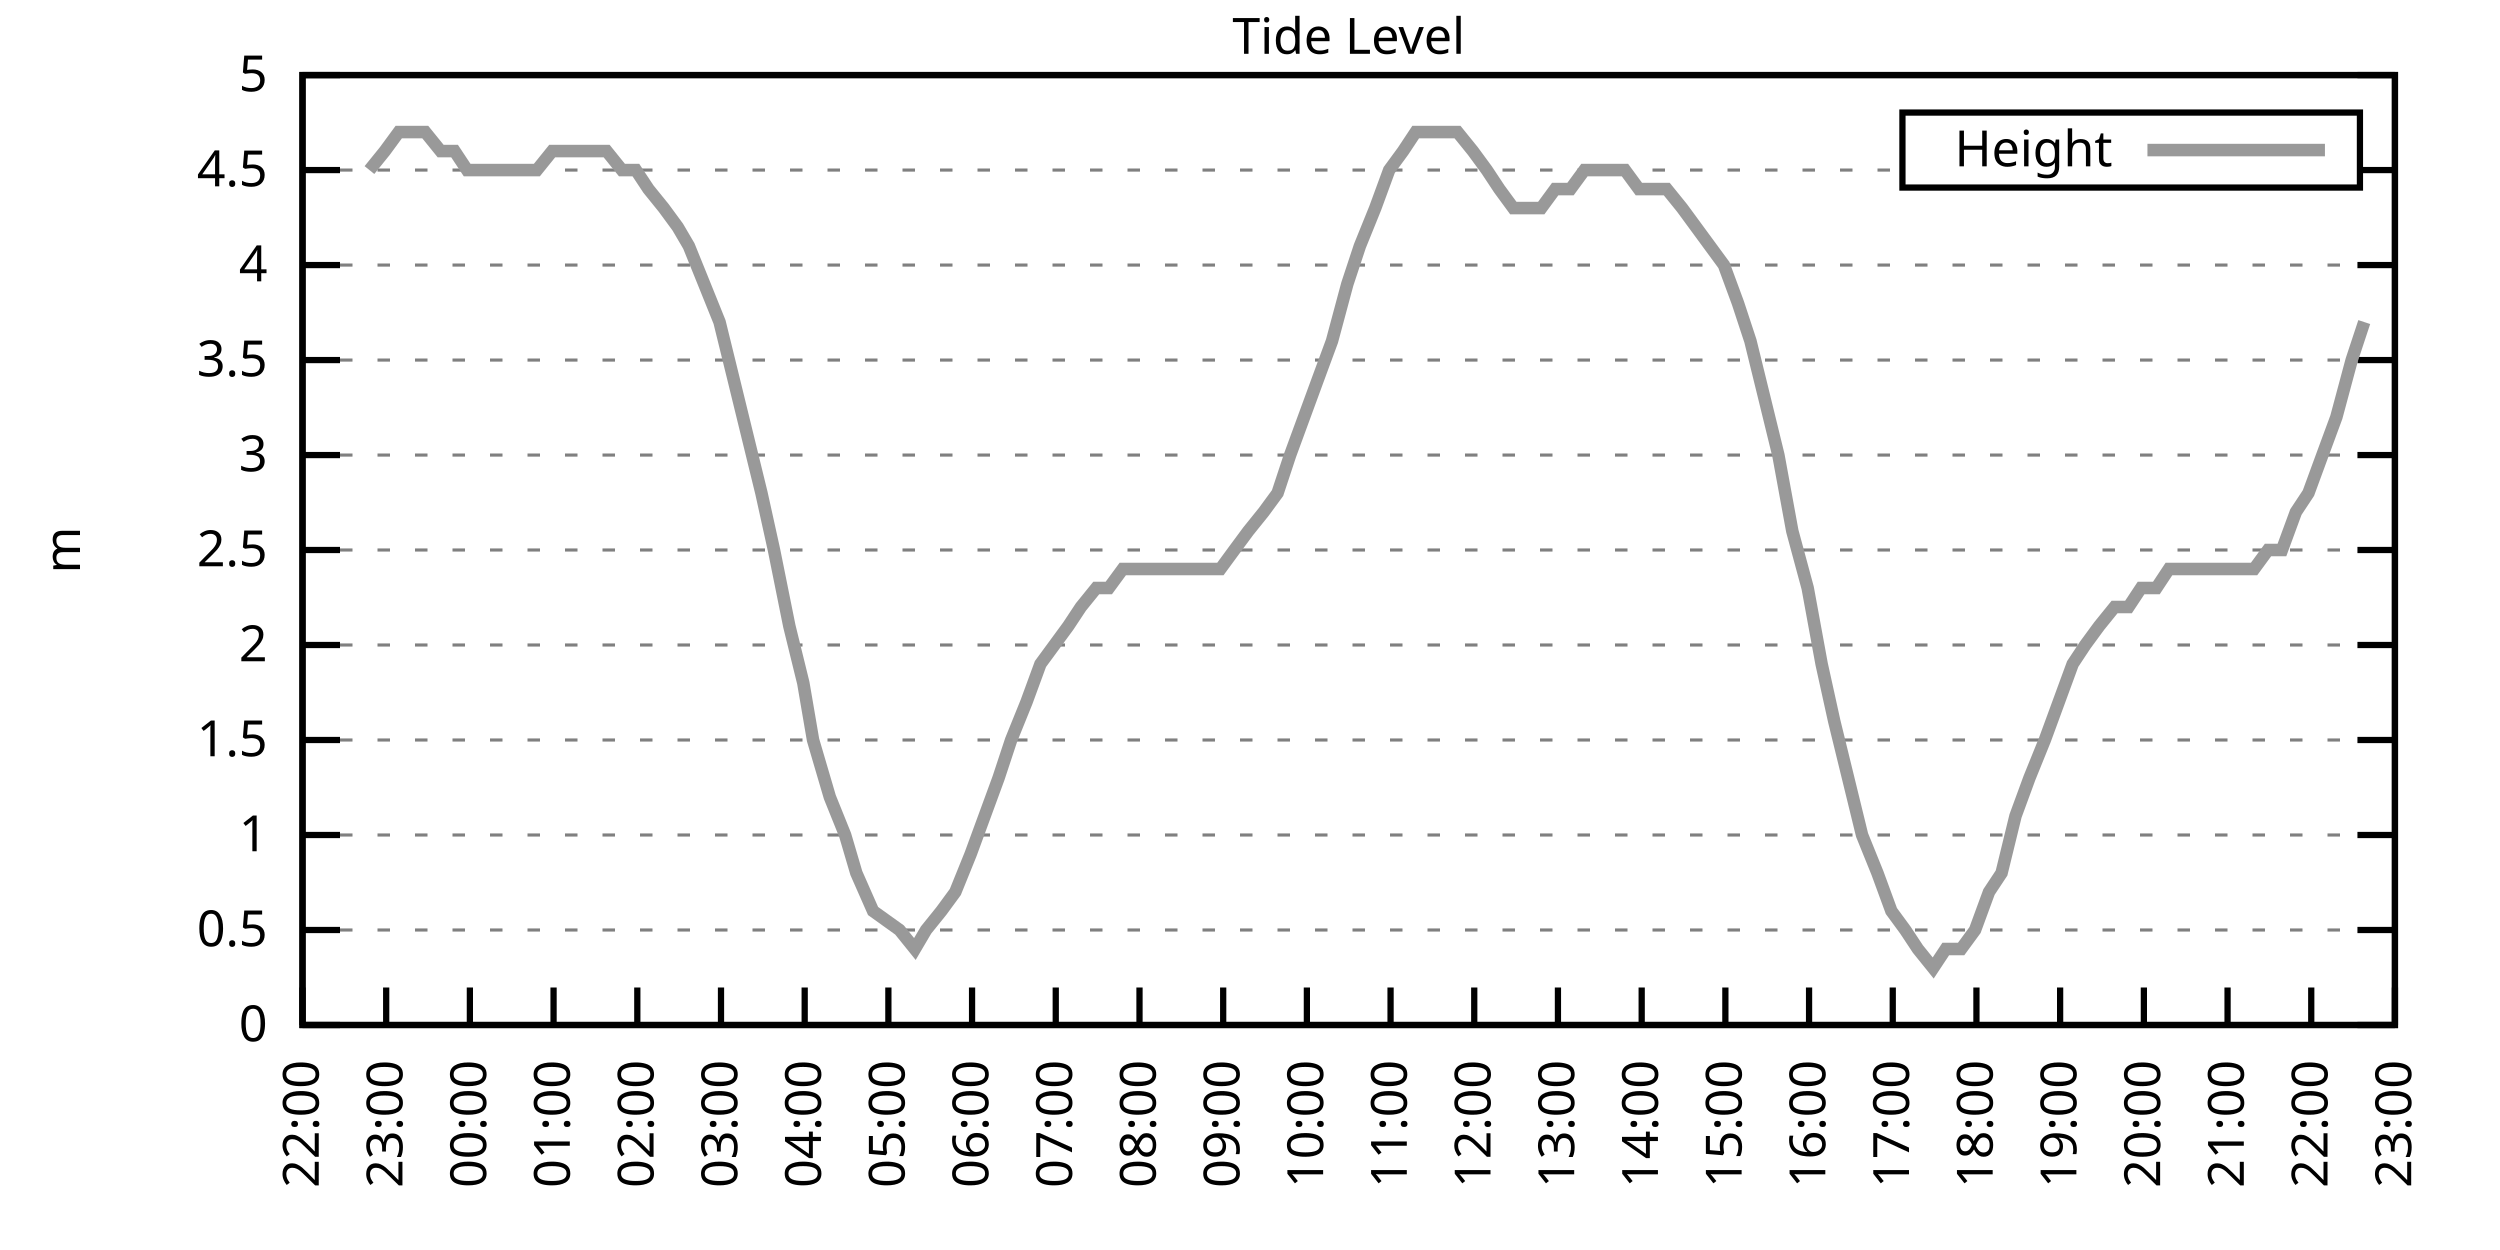
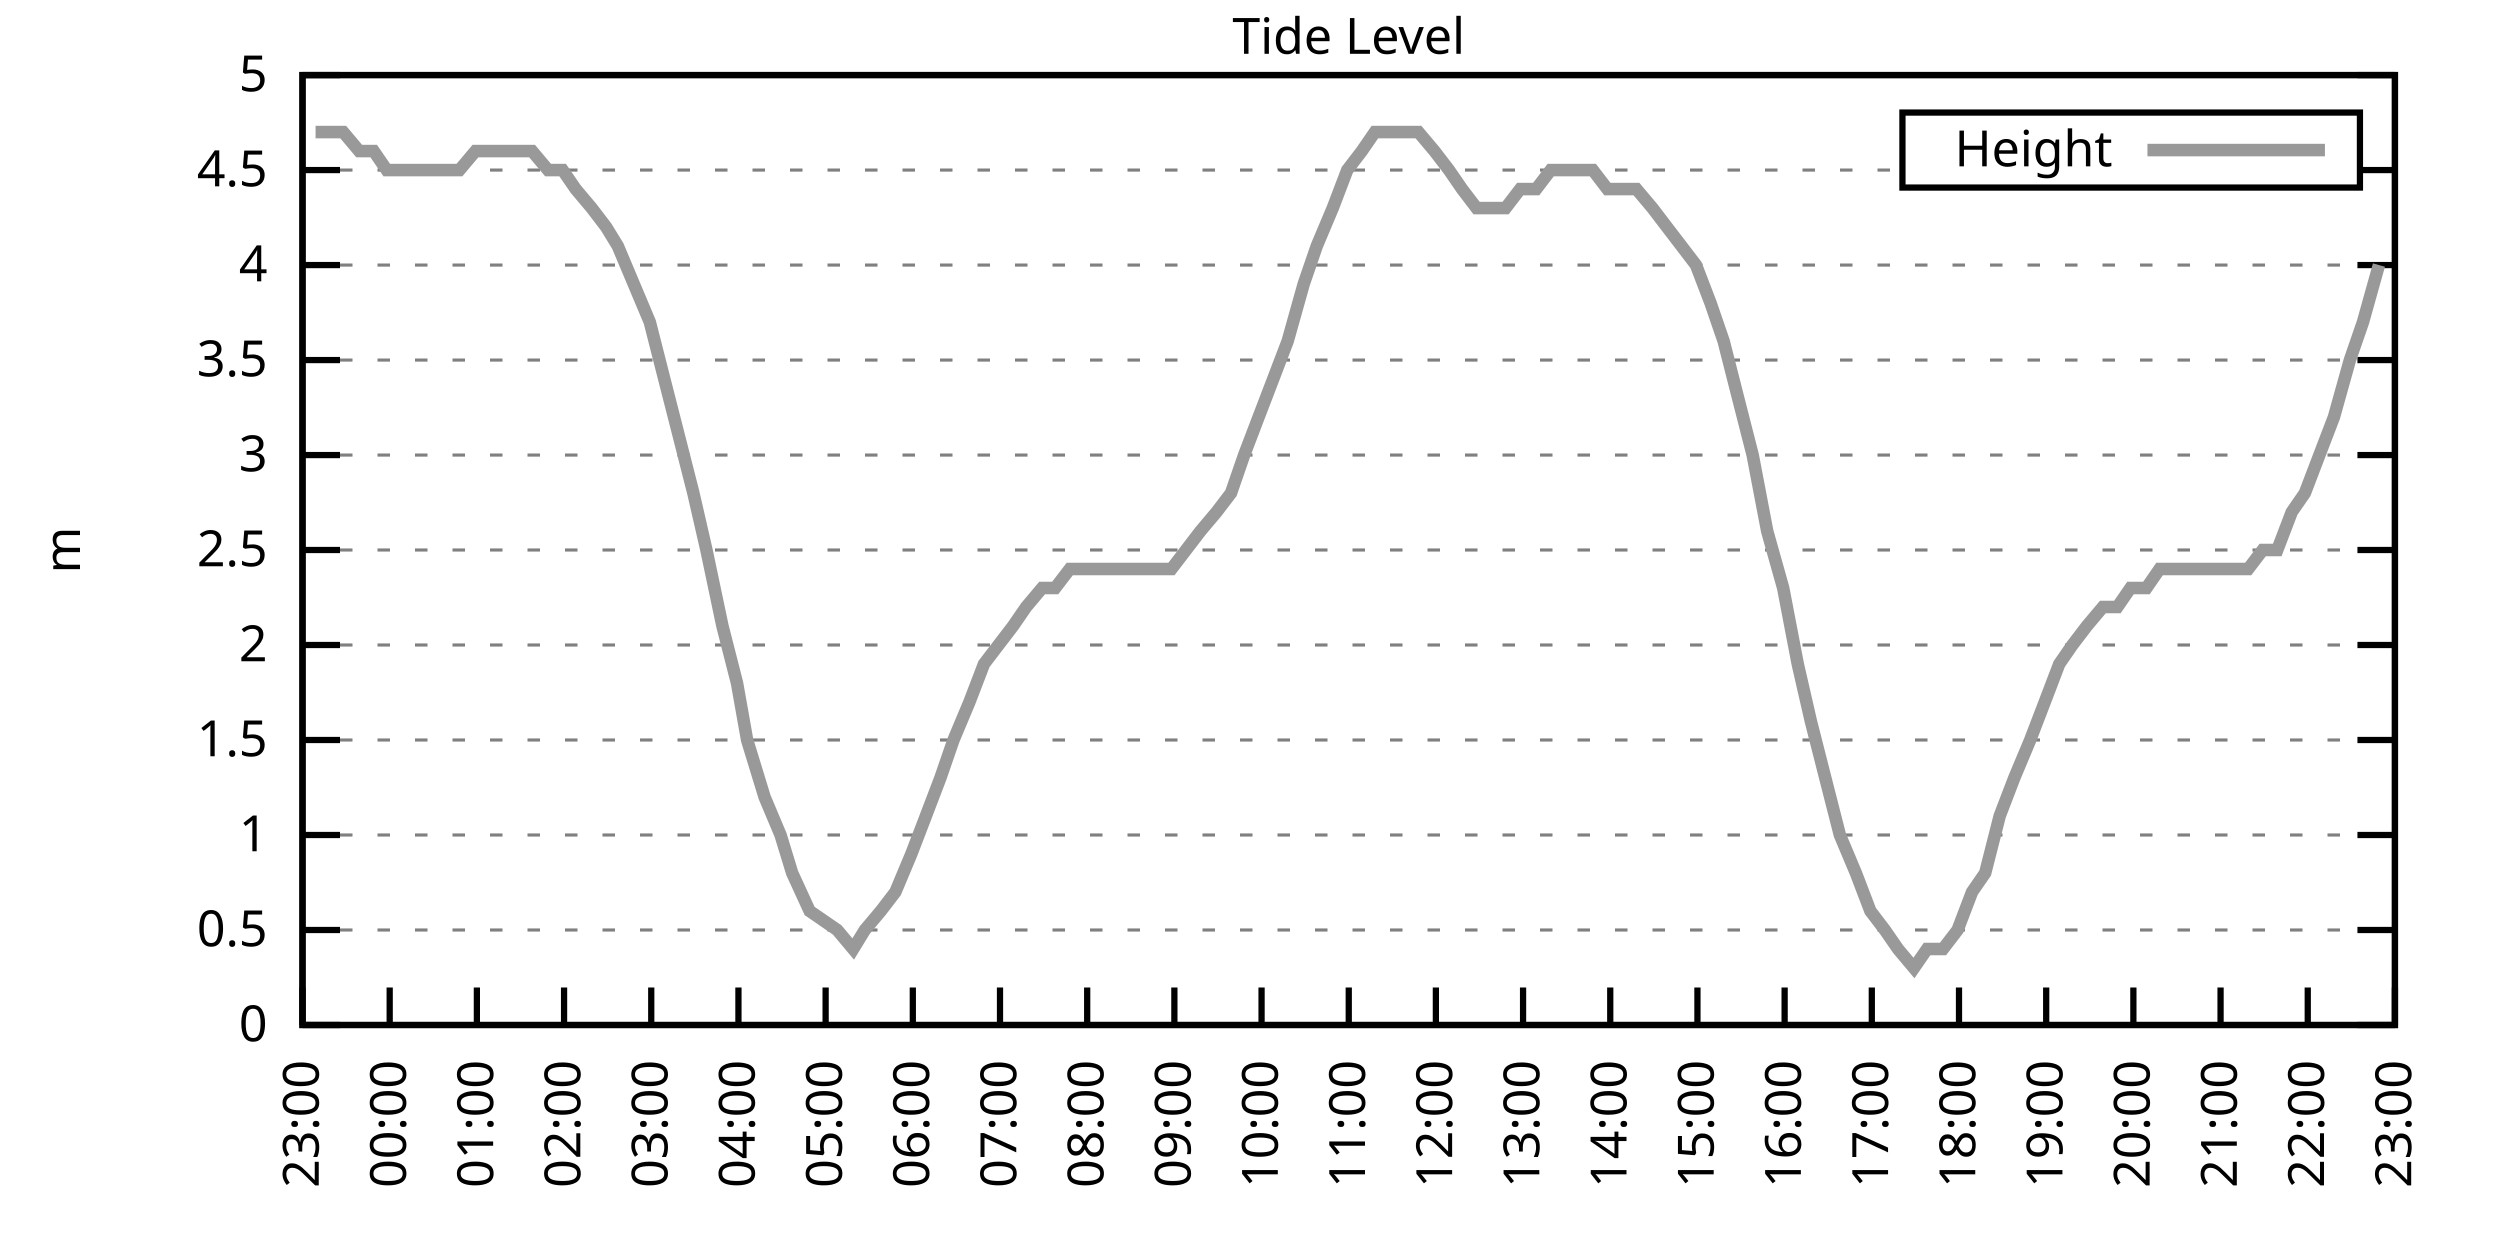
<svg xmlns="http://www.w3.org/2000/svg" xmlns:xlink="http://www.w3.org/1999/xlink" width="400" height="200" viewBox="0 0 400 200">
  <g id="gnuplot_canvas">
    <rect x="0" y="0" width="400" height="200" fill="none" />
    <defs>
      <circle id="gpDot" r="0.5" stroke-width="0.5" stroke="currentColor" />
      <path id="gpPt0" stroke-width="0.333" stroke="currentColor" d="M-1,0 h2 M0,-1 v2" />
      <path id="gpPt1" stroke-width="0.333" stroke="currentColor" d="M-1,-1 L1,1 M1,-1 L-1,1" />
      <path id="gpPt2" stroke-width="0.333" stroke="currentColor" d="M-1,0 L1,0 M0,-1 L0,1 M-1,-1 L1,1 M-1,1 L1,-1" />
      <rect id="gpPt3" stroke-width="0.333" stroke="currentColor" x="-1" y="-1" width="2" height="2" />
      <rect id="gpPt4" stroke-width="0.333" stroke="currentColor" fill="currentColor" x="-1" y="-1" width="2" height="2" />
      <circle id="gpPt5" stroke-width="0.333" stroke="currentColor" cx="0" cy="0" r="1" />
      <use xlink:href="#gpPt5" id="gpPt6" fill="currentColor" stroke="none" />
      <path id="gpPt7" stroke-width="0.333" stroke="currentColor" d="M0,-1.33 L-1.33,0.67 L1.33,0.67 z" />
      <use xlink:href="#gpPt7" id="gpPt8" fill="currentColor" stroke="none" />
      <use xlink:href="#gpPt7" id="gpPt9" stroke="currentColor" transform="rotate(180)" />
      <use xlink:href="#gpPt9" id="gpPt10" fill="currentColor" stroke="none" />
      <use xlink:href="#gpPt3" id="gpPt11" stroke="currentColor" transform="rotate(45)" />
      <use xlink:href="#gpPt11" id="gpPt12" fill="currentColor" stroke="none" />
      <path id="gpPt13" stroke-width="0.333" stroke="currentColor" d="M0,1.330 L1.265,0.411 L0.782,-1.067 L-0.782,-1.076 L-1.265,0.411 z" />
      <use xlink:href="#gpPt13" id="gpPt14" fill="currentColor" stroke="none" />
      <filter id="textbox" filterUnits="objectBoundingBox" x="0" y="0" height="1" width="1">
        <feFlood flood-color="white" flood-opacity="1" result="bgnd" />
        <feComposite in="SourceGraphic" in2="bgnd" operator="atop" />
      </filter>
      <filter id="greybox" filterUnits="objectBoundingBox" x="0" y="0" height="1" width="1">
        <feFlood flood-color="lightgrey" flood-opacity="1" result="grey" />
        <feComposite in="SourceGraphic" in2="grey" operator="atop" />
      </filter>
    </defs>
    <g fill="none" color="white" stroke="currentColor" stroke-width="1.00" stroke-linecap="butt" stroke-linejoin="miter">
</g>
    <g fill="none" color="black" stroke="currentColor" stroke-width="1.00" stroke-linecap="butt" stroke-linejoin="miter">
      <g stroke="none" shape-rendering="crispEdges">
        <polygon fill="rgb(255, 255, 255)" points="48.40,164.00 383.18,164.00 383.18,12.02 48.40,12.02 " />
      </g>
    </g>
    <g fill="none" color="black" stroke="currentColor" stroke-width="1.00" stroke-linecap="butt" stroke-linejoin="miter">
</g>
    <g fill="none" color="black" stroke="black" stroke-width="0.50" stroke-linecap="butt" stroke-linejoin="miter">
</g>
    <g fill="none" color="gray" stroke="currentColor" stroke-width="0.50" stroke-linecap="butt" stroke-linejoin="miter">
      <path stroke="gray" stroke-dasharray="2,4" class="gridline" d="M48.40,164.00 L383.19,164.00  " />
    </g>
    <g fill="none" color="gray" stroke="gray" stroke-width="1.00" stroke-linecap="butt" stroke-linejoin="miter">
</g>
    <g fill="none" color="black" stroke="currentColor" stroke-width="1.00" stroke-linecap="butt" stroke-linejoin="miter">
      <path stroke="black" d="M48.40,164.00 L54.40,164.00 M383.19,164.00 L377.19,164.00  " />
      <g transform="translate(42.80,166.60)" stroke="none" fill="black" font-family="Sans" font-size="8.00" text-anchor="end">
        <text>
          <tspan font-family="Sans"> 0</tspan>
        </text>
      </g>
    </g>
    <g fill="none" color="black" stroke="currentColor" stroke-width="1.00" stroke-linecap="butt" stroke-linejoin="miter">
</g>
    <g fill="none" color="black" stroke="black" stroke-width="0.50" stroke-linecap="butt" stroke-linejoin="miter">
</g>
    <g fill="none" color="gray" stroke="currentColor" stroke-width="0.50" stroke-linecap="butt" stroke-linejoin="miter">
      <path stroke="gray" stroke-dasharray="2,4" class="gridline" d="M48.40,148.80 L383.19,148.80  " />
    </g>
    <g fill="none" color="gray" stroke="gray" stroke-width="1.00" stroke-linecap="butt" stroke-linejoin="miter">
</g>
    <g fill="none" color="black" stroke="currentColor" stroke-width="1.00" stroke-linecap="butt" stroke-linejoin="miter">
      <path stroke="black" d="M48.40,148.80 L54.40,148.80 M383.19,148.80 L377.19,148.80  " />
      <g transform="translate(42.80,151.40)" stroke="none" fill="black" font-family="Sans" font-size="8.00" text-anchor="end">
        <text>
          <tspan font-family="Sans"> 0.5</tspan>
        </text>
      </g>
    </g>
    <g fill="none" color="black" stroke="currentColor" stroke-width="1.00" stroke-linecap="butt" stroke-linejoin="miter">
</g>
    <g fill="none" color="black" stroke="black" stroke-width="0.50" stroke-linecap="butt" stroke-linejoin="miter">
</g>
    <g fill="none" color="gray" stroke="currentColor" stroke-width="0.50" stroke-linecap="butt" stroke-linejoin="miter">
      <path stroke="gray" stroke-dasharray="2,4" class="gridline" d="M48.40,133.60 L383.19,133.60  " />
    </g>
    <g fill="none" color="gray" stroke="gray" stroke-width="1.00" stroke-linecap="butt" stroke-linejoin="miter">
</g>
    <g fill="none" color="black" stroke="currentColor" stroke-width="1.00" stroke-linecap="butt" stroke-linejoin="miter">
      <path stroke="black" d="M48.40,133.60 L54.40,133.60 M383.19,133.60 L377.19,133.60  " />
      <g transform="translate(42.80,136.20)" stroke="none" fill="black" font-family="Sans" font-size="8.00" text-anchor="end">
        <text>
          <tspan font-family="Sans"> 1</tspan>
        </text>
      </g>
    </g>
    <g fill="none" color="black" stroke="currentColor" stroke-width="1.00" stroke-linecap="butt" stroke-linejoin="miter">
</g>
    <g fill="none" color="black" stroke="black" stroke-width="0.50" stroke-linecap="butt" stroke-linejoin="miter">
</g>
    <g fill="none" color="gray" stroke="currentColor" stroke-width="0.50" stroke-linecap="butt" stroke-linejoin="miter">
      <path stroke="gray" stroke-dasharray="2,4" class="gridline" d="M48.40,118.40 L383.19,118.40  " />
    </g>
    <g fill="none" color="gray" stroke="gray" stroke-width="1.00" stroke-linecap="butt" stroke-linejoin="miter">
</g>
    <g fill="none" color="black" stroke="currentColor" stroke-width="1.00" stroke-linecap="butt" stroke-linejoin="miter">
      <path stroke="black" d="M48.40,118.40 L54.40,118.40 M383.19,118.40 L377.19,118.40  " />
      <g transform="translate(42.80,121.00)" stroke="none" fill="black" font-family="Sans" font-size="8.00" text-anchor="end">
        <text>
          <tspan font-family="Sans"> 1.5</tspan>
        </text>
      </g>
    </g>
    <g fill="none" color="black" stroke="currentColor" stroke-width="1.00" stroke-linecap="butt" stroke-linejoin="miter">
</g>
    <g fill="none" color="black" stroke="black" stroke-width="0.50" stroke-linecap="butt" stroke-linejoin="miter">
</g>
    <g fill="none" color="gray" stroke="currentColor" stroke-width="0.50" stroke-linecap="butt" stroke-linejoin="miter">
      <path stroke="gray" stroke-dasharray="2,4" class="gridline" d="M48.40,103.20 L383.19,103.20  " />
    </g>
    <g fill="none" color="gray" stroke="gray" stroke-width="1.00" stroke-linecap="butt" stroke-linejoin="miter">
</g>
    <g fill="none" color="black" stroke="currentColor" stroke-width="1.00" stroke-linecap="butt" stroke-linejoin="miter">
      <path stroke="black" d="M48.40,103.20 L54.40,103.20 M383.19,103.20 L377.19,103.20  " />
      <g transform="translate(42.80,105.80)" stroke="none" fill="black" font-family="Sans" font-size="8.00" text-anchor="end">
        <text>
          <tspan font-family="Sans"> 2</tspan>
        </text>
      </g>
    </g>
    <g fill="none" color="black" stroke="currentColor" stroke-width="1.00" stroke-linecap="butt" stroke-linejoin="miter">
</g>
    <g fill="none" color="black" stroke="black" stroke-width="0.50" stroke-linecap="butt" stroke-linejoin="miter">
</g>
    <g fill="none" color="gray" stroke="currentColor" stroke-width="0.50" stroke-linecap="butt" stroke-linejoin="miter">
      <path stroke="gray" stroke-dasharray="2,4" class="gridline" d="M48.40,88.00 L383.19,88.00  " />
    </g>
    <g fill="none" color="gray" stroke="gray" stroke-width="1.00" stroke-linecap="butt" stroke-linejoin="miter">
</g>
    <g fill="none" color="black" stroke="currentColor" stroke-width="1.00" stroke-linecap="butt" stroke-linejoin="miter">
      <path stroke="black" d="M48.40,88.00 L54.40,88.00 M383.19,88.00 L377.19,88.00  " />
      <g transform="translate(42.80,90.60)" stroke="none" fill="black" font-family="Sans" font-size="8.00" text-anchor="end">
        <text>
          <tspan font-family="Sans"> 2.5</tspan>
        </text>
      </g>
    </g>
    <g fill="none" color="black" stroke="currentColor" stroke-width="1.00" stroke-linecap="butt" stroke-linejoin="miter">
</g>
    <g fill="none" color="black" stroke="black" stroke-width="0.50" stroke-linecap="butt" stroke-linejoin="miter">
</g>
    <g fill="none" color="gray" stroke="currentColor" stroke-width="0.50" stroke-linecap="butt" stroke-linejoin="miter">
      <path stroke="gray" stroke-dasharray="2,4" class="gridline" d="M48.40,72.81 L383.19,72.81  " />
    </g>
    <g fill="none" color="gray" stroke="gray" stroke-width="1.00" stroke-linecap="butt" stroke-linejoin="miter">
</g>
    <g fill="none" color="black" stroke="currentColor" stroke-width="1.00" stroke-linecap="butt" stroke-linejoin="miter">
      <path stroke="black" d="M48.40,72.81 L54.40,72.81 M383.19,72.81 L377.19,72.81  " />
      <g transform="translate(42.80,75.41)" stroke="none" fill="black" font-family="Sans" font-size="8.00" text-anchor="end">
        <text>
          <tspan font-family="Sans"> 3</tspan>
        </text>
      </g>
    </g>
    <g fill="none" color="black" stroke="currentColor" stroke-width="1.00" stroke-linecap="butt" stroke-linejoin="miter">
</g>
    <g fill="none" color="black" stroke="black" stroke-width="0.50" stroke-linecap="butt" stroke-linejoin="miter">
</g>
    <g fill="none" color="gray" stroke="currentColor" stroke-width="0.50" stroke-linecap="butt" stroke-linejoin="miter">
      <path stroke="gray" stroke-dasharray="2,4" class="gridline" d="M48.40,57.61 L383.19,57.61  " />
    </g>
    <g fill="none" color="gray" stroke="gray" stroke-width="1.00" stroke-linecap="butt" stroke-linejoin="miter">
</g>
    <g fill="none" color="black" stroke="currentColor" stroke-width="1.00" stroke-linecap="butt" stroke-linejoin="miter">
      <path stroke="black" d="M48.40,57.61 L54.40,57.61 M383.19,57.61 L377.19,57.61  " />
      <g transform="translate(42.80,60.21)" stroke="none" fill="black" font-family="Sans" font-size="8.00" text-anchor="end">
        <text>
          <tspan font-family="Sans"> 3.5</tspan>
        </text>
      </g>
    </g>
    <g fill="none" color="black" stroke="currentColor" stroke-width="1.00" stroke-linecap="butt" stroke-linejoin="miter">
</g>
    <g fill="none" color="black" stroke="black" stroke-width="0.50" stroke-linecap="butt" stroke-linejoin="miter">
</g>
    <g fill="none" color="gray" stroke="currentColor" stroke-width="0.50" stroke-linecap="butt" stroke-linejoin="miter">
      <path stroke="gray" stroke-dasharray="2,4" class="gridline" d="M48.40,42.41 L383.19,42.41  " />
    </g>
    <g fill="none" color="gray" stroke="gray" stroke-width="1.00" stroke-linecap="butt" stroke-linejoin="miter">
</g>
    <g fill="none" color="black" stroke="currentColor" stroke-width="1.00" stroke-linecap="butt" stroke-linejoin="miter">
      <path stroke="black" d="M48.40,42.41 L54.40,42.41 M383.19,42.41 L377.19,42.41  " />
      <g transform="translate(42.80,45.01)" stroke="none" fill="black" font-family="Sans" font-size="8.00" text-anchor="end">
        <text>
          <tspan font-family="Sans"> 4</tspan>
        </text>
      </g>
    </g>
    <g fill="none" color="black" stroke="currentColor" stroke-width="1.00" stroke-linecap="butt" stroke-linejoin="miter">
</g>
    <g fill="none" color="black" stroke="black" stroke-width="0.50" stroke-linecap="butt" stroke-linejoin="miter">
</g>
    <g fill="none" color="gray" stroke="currentColor" stroke-width="0.50" stroke-linecap="butt" stroke-linejoin="miter">
      <path stroke="gray" stroke-dasharray="2,4" class="gridline" d="M48.40,27.21 L304.39,27.21 M377.59,27.21 L383.19,27.21  " />
    </g>
    <g fill="none" color="gray" stroke="gray" stroke-width="1.00" stroke-linecap="butt" stroke-linejoin="miter">
</g>
    <g fill="none" color="black" stroke="currentColor" stroke-width="1.00" stroke-linecap="butt" stroke-linejoin="miter">
      <path stroke="black" d="M48.40,27.21 L54.40,27.21 M383.19,27.21 L377.19,27.21  " />
      <g transform="translate(42.80,29.81)" stroke="none" fill="black" font-family="Sans" font-size="8.00" text-anchor="end">
        <text>
          <tspan font-family="Sans"> 4.5</tspan>
        </text>
      </g>
    </g>
    <g fill="none" color="black" stroke="currentColor" stroke-width="1.00" stroke-linecap="butt" stroke-linejoin="miter">
</g>
    <g fill="none" color="black" stroke="black" stroke-width="0.50" stroke-linecap="butt" stroke-linejoin="miter">
</g>
    <g fill="none" color="gray" stroke="currentColor" stroke-width="0.50" stroke-linecap="butt" stroke-linejoin="miter">
      <path stroke="gray" stroke-dasharray="2,4" class="gridline" d="M48.40,12.01 L383.19,12.01  " />
    </g>
    <g fill="none" color="gray" stroke="gray" stroke-width="1.00" stroke-linecap="butt" stroke-linejoin="miter">
</g>
    <g fill="none" color="black" stroke="currentColor" stroke-width="1.00" stroke-linecap="butt" stroke-linejoin="miter">
      <path stroke="black" d="M48.40,12.01 L54.40,12.01 M383.19,12.01 L377.19,12.01  " />
      <g transform="translate(42.80,14.61)" stroke="none" fill="black" font-family="Sans" font-size="8.00" text-anchor="end">
        <text>
          <tspan font-family="Sans"> 5</tspan>
        </text>
      </g>
    </g>
    <g fill="none" color="black" stroke="currentColor" stroke-width="1.00" stroke-linecap="butt" stroke-linejoin="miter">
      <path stroke="black" d="M48.40,164.00 L48.40,158.00  " />
      <g transform="translate(51.00,169.60) rotate(270.00)" stroke="none" fill="black" font-family="Sans" font-size="8.00" text-anchor="end">
        <text>
-           <tspan font-family="Sans">22:00</tspan>
-         </text>
-       </g>
-     </g>
-     <g fill="none" color="black" stroke="currentColor" stroke-width="1.00" stroke-linecap="butt" stroke-linejoin="miter">
-       <path stroke="black" d="M61.79,164.00 L61.79,158.00  " />
-       <g transform="translate(64.39,169.60) rotate(270.00)" stroke="none" fill="black" font-family="Sans" font-size="8.00" text-anchor="end">
-         <text>
          <tspan font-family="Sans">23:00</tspan>
        </text>
      </g>
    </g>
    <g fill="none" color="black" stroke="currentColor" stroke-width="1.00" stroke-linecap="butt" stroke-linejoin="miter">
-       <path stroke="black" d="M75.18,164.00 L75.18,158.00  " />
-       <g transform="translate(77.78,169.60) rotate(270.00)" stroke="none" fill="black" font-family="Sans" font-size="8.00" text-anchor="end">
+       <path stroke="black" d="M62.35,164.00 L62.35,158.00  " />
+       <g transform="translate(64.95,169.60) rotate(270.00)" stroke="none" fill="black" font-family="Sans" font-size="8.00" text-anchor="end">
        <text>
          <tspan font-family="Sans">00:00</tspan>
        </text>
      </g>
    </g>
    <g fill="none" color="black" stroke="currentColor" stroke-width="1.00" stroke-linecap="butt" stroke-linejoin="miter">
-       <path stroke="black" d="M88.57,164.00 L88.57,158.00  " />
-       <g transform="translate(91.17,169.60) rotate(270.00)" stroke="none" fill="black" font-family="Sans" font-size="8.00" text-anchor="end">
+       <path stroke="black" d="M76.30,164.00 L76.30,158.00  " />
+       <g transform="translate(78.90,169.60) rotate(270.00)" stroke="none" fill="black" font-family="Sans" font-size="8.00" text-anchor="end">
        <text>
          <tspan font-family="Sans">01:00</tspan>
        </text>
      </g>
    </g>
    <g fill="none" color="black" stroke="currentColor" stroke-width="1.00" stroke-linecap="butt" stroke-linejoin="miter">
-       <path stroke="black" d="M101.97,164.00 L101.97,158.00  " />
-       <g transform="translate(104.57,169.60) rotate(270.00)" stroke="none" fill="black" font-family="Sans" font-size="8.00" text-anchor="end">
+       <path stroke="black" d="M90.25,164.00 L90.25,158.00  " />
+       <g transform="translate(92.85,169.60) rotate(270.00)" stroke="none" fill="black" font-family="Sans" font-size="8.00" text-anchor="end">
        <text>
          <tspan font-family="Sans">02:00</tspan>
        </text>
      </g>
    </g>
    <g fill="none" color="black" stroke="currentColor" stroke-width="1.00" stroke-linecap="butt" stroke-linejoin="miter">
-       <path stroke="black" d="M115.36,164.00 L115.36,158.00  " />
-       <g transform="translate(117.96,169.60) rotate(270.00)" stroke="none" fill="black" font-family="Sans" font-size="8.00" text-anchor="end">
+       <path stroke="black" d="M104.20,164.00 L104.20,158.00  " />
+       <g transform="translate(106.80,169.60) rotate(270.00)" stroke="none" fill="black" font-family="Sans" font-size="8.00" text-anchor="end">
        <text>
          <tspan font-family="Sans">03:00</tspan>
        </text>
      </g>
    </g>
    <g fill="none" color="black" stroke="currentColor" stroke-width="1.00" stroke-linecap="butt" stroke-linejoin="miter">
-       <path stroke="black" d="M128.75,164.00 L128.75,158.00  " />
-       <g transform="translate(131.35,169.60) rotate(270.00)" stroke="none" fill="black" font-family="Sans" font-size="8.00" text-anchor="end">
+       <path stroke="black" d="M118.15,164.00 L118.15,158.00  " />
+       <g transform="translate(120.75,169.60) rotate(270.00)" stroke="none" fill="black" font-family="Sans" font-size="8.00" text-anchor="end">
        <text>
          <tspan font-family="Sans">04:00</tspan>
        </text>
      </g>
    </g>
    <g fill="none" color="black" stroke="currentColor" stroke-width="1.00" stroke-linecap="butt" stroke-linejoin="miter">
-       <path stroke="black" d="M142.14,164.00 L142.14,158.00  " />
-       <g transform="translate(144.74,169.60) rotate(270.00)" stroke="none" fill="black" font-family="Sans" font-size="8.00" text-anchor="end">
+       <path stroke="black" d="M132.10,164.00 L132.10,158.00  " />
+       <g transform="translate(134.70,169.60) rotate(270.00)" stroke="none" fill="black" font-family="Sans" font-size="8.00" text-anchor="end">
        <text>
          <tspan font-family="Sans">05:00</tspan>
        </text>
      </g>
    </g>
    <g fill="none" color="black" stroke="currentColor" stroke-width="1.00" stroke-linecap="butt" stroke-linejoin="miter">
-       <path stroke="black" d="M155.53,164.00 L155.53,158.00  " />
-       <g transform="translate(158.13,169.60) rotate(270.00)" stroke="none" fill="black" font-family="Sans" font-size="8.00" text-anchor="end">
+       <path stroke="black" d="M146.05,164.00 L146.05,158.00  " />
+       <g transform="translate(148.65,169.60) rotate(270.00)" stroke="none" fill="black" font-family="Sans" font-size="8.00" text-anchor="end">
        <text>
          <tspan font-family="Sans">06:00</tspan>
        </text>
      </g>
    </g>
    <g fill="none" color="black" stroke="currentColor" stroke-width="1.00" stroke-linecap="butt" stroke-linejoin="miter">
-       <path stroke="black" d="M168.92,164.00 L168.92,158.00  " />
-       <g transform="translate(171.52,169.60) rotate(270.00)" stroke="none" fill="black" font-family="Sans" font-size="8.00" text-anchor="end">
+       <path stroke="black" d="M160.00,164.00 L160.00,158.00  " />
+       <g transform="translate(162.60,169.60) rotate(270.00)" stroke="none" fill="black" font-family="Sans" font-size="8.00" text-anchor="end">
        <text>
          <tspan font-family="Sans">07:00</tspan>
        </text>
      </g>
    </g>
    <g fill="none" color="black" stroke="currentColor" stroke-width="1.00" stroke-linecap="butt" stroke-linejoin="miter">
-       <path stroke="black" d="M182.32,164.00 L182.32,158.00  " />
-       <g transform="translate(184.92,169.60) rotate(270.00)" stroke="none" fill="black" font-family="Sans" font-size="8.00" text-anchor="end">
+       <path stroke="black" d="M173.95,164.00 L173.95,158.00  " />
+       <g transform="translate(176.55,169.60) rotate(270.00)" stroke="none" fill="black" font-family="Sans" font-size="8.00" text-anchor="end">
        <text>
          <tspan font-family="Sans">08:00</tspan>
        </text>
      </g>
    </g>
    <g fill="none" color="black" stroke="currentColor" stroke-width="1.00" stroke-linecap="butt" stroke-linejoin="miter">
-       <path stroke="black" d="M195.71,164.00 L195.71,158.00  " />
-       <g transform="translate(198.31,169.60) rotate(270.00)" stroke="none" fill="black" font-family="Sans" font-size="8.00" text-anchor="end">
+       <path stroke="black" d="M187.90,164.00 L187.90,158.00  " />
+       <g transform="translate(190.50,169.60) rotate(270.00)" stroke="none" fill="black" font-family="Sans" font-size="8.00" text-anchor="end">
        <text>
          <tspan font-family="Sans">09:00</tspan>
        </text>
      </g>
    </g>
    <g fill="none" color="black" stroke="currentColor" stroke-width="1.00" stroke-linecap="butt" stroke-linejoin="miter">
-       <path stroke="black" d="M209.10,164.00 L209.10,158.00  " />
-       <g transform="translate(211.70,169.60) rotate(270.00)" stroke="none" fill="black" font-family="Sans" font-size="8.00" text-anchor="end">
+       <path stroke="black" d="M201.85,164.00 L201.85,158.00  " />
+       <g transform="translate(204.45,169.60) rotate(270.00)" stroke="none" fill="black" font-family="Sans" font-size="8.00" text-anchor="end">
        <text>
          <tspan font-family="Sans">10:00</tspan>
        </text>
      </g>
    </g>
    <g fill="none" color="black" stroke="currentColor" stroke-width="1.00" stroke-linecap="butt" stroke-linejoin="miter">
-       <path stroke="black" d="M222.49,164.00 L222.49,158.00  " />
-       <g transform="translate(225.09,169.60) rotate(270.00)" stroke="none" fill="black" font-family="Sans" font-size="8.00" text-anchor="end">
+       <path stroke="black" d="M215.80,164.00 L215.80,158.00  " />
+       <g transform="translate(218.40,169.60) rotate(270.00)" stroke="none" fill="black" font-family="Sans" font-size="8.00" text-anchor="end">
        <text>
          <tspan font-family="Sans">11:00</tspan>
        </text>
      </g>
    </g>
    <g fill="none" color="black" stroke="currentColor" stroke-width="1.00" stroke-linecap="butt" stroke-linejoin="miter">
-       <path stroke="black" d="M235.88,164.00 L235.88,158.00  " />
-       <g transform="translate(238.48,169.60) rotate(270.00)" stroke="none" fill="black" font-family="Sans" font-size="8.00" text-anchor="end">
+       <path stroke="black" d="M229.74,164.00 L229.74,158.00  " />
+       <g transform="translate(232.34,169.60) rotate(270.00)" stroke="none" fill="black" font-family="Sans" font-size="8.00" text-anchor="end">
        <text>
          <tspan font-family="Sans">12:00</tspan>
        </text>
      </g>
    </g>
    <g fill="none" color="black" stroke="currentColor" stroke-width="1.00" stroke-linecap="butt" stroke-linejoin="miter">
-       <path stroke="black" d="M249.27,164.00 L249.27,158.00  " />
-       <g transform="translate(251.87,169.60) rotate(270.00)" stroke="none" fill="black" font-family="Sans" font-size="8.00" text-anchor="end">
+       <path stroke="black" d="M243.69,164.00 L243.69,158.00  " />
+       <g transform="translate(246.29,169.60) rotate(270.00)" stroke="none" fill="black" font-family="Sans" font-size="8.00" text-anchor="end">
        <text>
          <tspan font-family="Sans">13:00</tspan>
        </text>
      </g>
    </g>
    <g fill="none" color="black" stroke="currentColor" stroke-width="1.00" stroke-linecap="butt" stroke-linejoin="miter">
-       <path stroke="black" d="M262.67,164.00 L262.67,158.00  " />
-       <g transform="translate(265.27,169.60) rotate(270.00)" stroke="none" fill="black" font-family="Sans" font-size="8.00" text-anchor="end">
+       <path stroke="black" d="M257.64,164.00 L257.64,158.00  " />
+       <g transform="translate(260.24,169.60) rotate(270.00)" stroke="none" fill="black" font-family="Sans" font-size="8.00" text-anchor="end">
        <text>
          <tspan font-family="Sans">14:00</tspan>
        </text>
      </g>
    </g>
    <g fill="none" color="black" stroke="currentColor" stroke-width="1.00" stroke-linecap="butt" stroke-linejoin="miter">
-       <path stroke="black" d="M276.06,164.00 L276.06,158.00  " />
-       <g transform="translate(278.66,169.60) rotate(270.00)" stroke="none" fill="black" font-family="Sans" font-size="8.00" text-anchor="end">
+       <path stroke="black" d="M271.59,164.00 L271.59,158.00  " />
+       <g transform="translate(274.19,169.60) rotate(270.00)" stroke="none" fill="black" font-family="Sans" font-size="8.00" text-anchor="end">
        <text>
          <tspan font-family="Sans">15:00</tspan>
        </text>
      </g>
    </g>
    <g fill="none" color="black" stroke="currentColor" stroke-width="1.00" stroke-linecap="butt" stroke-linejoin="miter">
-       <path stroke="black" d="M289.45,164.00 L289.45,158.00  " />
-       <g transform="translate(292.05,169.60) rotate(270.00)" stroke="none" fill="black" font-family="Sans" font-size="8.00" text-anchor="end">
+       <path stroke="black" d="M285.54,164.00 L285.54,158.00  " />
+       <g transform="translate(288.14,169.60) rotate(270.00)" stroke="none" fill="black" font-family="Sans" font-size="8.00" text-anchor="end">
        <text>
          <tspan font-family="Sans">16:00</tspan>
        </text>
      </g>
    </g>
    <g fill="none" color="black" stroke="currentColor" stroke-width="1.00" stroke-linecap="butt" stroke-linejoin="miter">
-       <path stroke="black" d="M302.84,164.00 L302.84,158.00  " />
-       <g transform="translate(305.44,169.60) rotate(270.00)" stroke="none" fill="black" font-family="Sans" font-size="8.00" text-anchor="end">
+       <path stroke="black" d="M299.49,164.00 L299.49,158.00  " />
+       <g transform="translate(302.09,169.60) rotate(270.00)" stroke="none" fill="black" font-family="Sans" font-size="8.00" text-anchor="end">
        <text>
          <tspan font-family="Sans">17:00</tspan>
        </text>
      </g>
    </g>
    <g fill="none" color="black" stroke="currentColor" stroke-width="1.00" stroke-linecap="butt" stroke-linejoin="miter">
-       <path stroke="black" d="M316.23,164.00 L316.23,158.00  " />
-       <g transform="translate(318.83,169.60) rotate(270.00)" stroke="none" fill="black" font-family="Sans" font-size="8.00" text-anchor="end">
+       <path stroke="black" d="M313.44,164.00 L313.44,158.00  " />
+       <g transform="translate(316.04,169.60) rotate(270.00)" stroke="none" fill="black" font-family="Sans" font-size="8.00" text-anchor="end">
        <text>
          <tspan font-family="Sans">18:00</tspan>
        </text>
      </g>
    </g>
    <g fill="none" color="black" stroke="currentColor" stroke-width="1.00" stroke-linecap="butt" stroke-linejoin="miter">
-       <path stroke="black" d="M329.62,164.00 L329.62,158.00  " />
-       <g transform="translate(332.22,169.60) rotate(270.00)" stroke="none" fill="black" font-family="Sans" font-size="8.00" text-anchor="end">
+       <path stroke="black" d="M327.39,164.00 L327.39,158.00  " />
+       <g transform="translate(329.99,169.60) rotate(270.00)" stroke="none" fill="black" font-family="Sans" font-size="8.00" text-anchor="end">
        <text>
          <tspan font-family="Sans">19:00</tspan>
        </text>
      </g>
    </g>
    <g fill="none" color="black" stroke="currentColor" stroke-width="1.00" stroke-linecap="butt" stroke-linejoin="miter">
-       <path stroke="black" d="M343.02,164.00 L343.02,158.00  " />
-       <g transform="translate(345.62,169.60) rotate(270.00)" stroke="none" fill="black" font-family="Sans" font-size="8.00" text-anchor="end">
+       <path stroke="black" d="M341.34,164.00 L341.34,158.00  " />
+       <g transform="translate(343.94,169.60) rotate(270.00)" stroke="none" fill="black" font-family="Sans" font-size="8.00" text-anchor="end">
        <text>
          <tspan font-family="Sans">20:00</tspan>
        </text>
      </g>
    </g>
    <g fill="none" color="black" stroke="currentColor" stroke-width="1.00" stroke-linecap="butt" stroke-linejoin="miter">
-       <path stroke="black" d="M356.41,164.00 L356.41,158.00  " />
-       <g transform="translate(359.01,169.60) rotate(270.00)" stroke="none" fill="black" font-family="Sans" font-size="8.00" text-anchor="end">
+       <path stroke="black" d="M355.29,164.00 L355.29,158.00  " />
+       <g transform="translate(357.89,169.60) rotate(270.00)" stroke="none" fill="black" font-family="Sans" font-size="8.00" text-anchor="end">
        <text>
          <tspan font-family="Sans">21:00</tspan>
        </text>
      </g>
    </g>
    <g fill="none" color="black" stroke="currentColor" stroke-width="1.00" stroke-linecap="butt" stroke-linejoin="miter">
-       <path stroke="black" d="M369.80,164.00 L369.80,158.00  " />
-       <g transform="translate(372.40,169.60) rotate(270.00)" stroke="none" fill="black" font-family="Sans" font-size="8.00" text-anchor="end">
+       <path stroke="black" d="M369.24,164.00 L369.24,158.00  " />
+       <g transform="translate(371.84,169.60) rotate(270.00)" stroke="none" fill="black" font-family="Sans" font-size="8.00" text-anchor="end">
        <text>
          <tspan font-family="Sans">22:00</tspan>
        </text>
      </g>
    </g>
    <g fill="none" color="black" stroke="currentColor" stroke-width="1.00" stroke-linecap="butt" stroke-linejoin="miter">
      <path stroke="black" d="M383.19,164.00 L383.19,158.00  " />
      <g transform="translate(385.79,169.60) rotate(270.00)" stroke="none" fill="black" font-family="Sans" font-size="8.00" text-anchor="end">
        <text>
          <tspan font-family="Sans">23:00</tspan>
        </text>
      </g>
    </g>
    <g fill="none" color="black" stroke="currentColor" stroke-width="1.00" stroke-linecap="butt" stroke-linejoin="miter">
</g>
    <g fill="none" color="black" stroke="currentColor" stroke-width="1.00" stroke-linecap="butt" stroke-linejoin="miter">
      <path stroke="black" d="M48.40,12.01 L48.40,164.00 L383.19,164.00 L383.19,12.01 L48.40,12.01 Z  " />
    </g>
    <g fill="none" color="black" stroke="currentColor" stroke-width="1.00" stroke-linecap="butt" stroke-linejoin="miter">
</g>
    <g fill="none" color="black" stroke="currentColor" stroke-width="1.00" stroke-linecap="butt" stroke-linejoin="miter">
      <path stroke="black" d="M304.39,30.01 L304.39,18.01 L377.59,18.01 L377.59,30.01 L304.39,30.01 Z  " />
    </g>
    <g id="Tide_level_plot_1">
      <g fill="none" color="white" stroke="black" stroke-width="2.00" stroke-linecap="butt" stroke-linejoin="miter">
</g>
      <g fill="none" color="black" stroke="currentColor" stroke-width="2.00" stroke-linecap="butt" stroke-linejoin="miter">
        <g transform="translate(337.99,26.61)" stroke="none" fill="black" font-family="Sans" font-size="8.00" text-anchor="end">
          <text>
            <tspan font-family="Sans">Height</tspan>
          </text>
        </g>
      </g>
      <g fill="none" color="black" stroke="currentColor" stroke-width="2.00" stroke-linecap="butt" stroke-linejoin="miter">
-         <path stroke="rgb(153, 153, 153)" d="M343.59,24.01 L371.99,24.01 M59.11,27.21 L61.57,24.17 L63.80,21.13 L65.81,21.13 L68.04,21.13 L70.50,24.17   L72.73,24.17 L74.74,27.21 L76.97,27.21 L79.42,27.21 L81.43,27.21 L83.89,27.21 L85.90,27.21 L88.35,24.17   L90.36,24.17 L92.59,24.17 L95.05,24.17 L97.06,24.17 L99.51,27.21 L101.74,27.21 L103.75,30.25 L106.21,33.29   L108.44,36.33 L110.22,39.37 L112.68,45.45 L115.13,51.53 L117.37,60.65 L119.60,69.77 L121.83,78.89 L123.84,88.00   L126.29,100.16 L128.53,109.28 L130.09,118.40 L132.77,127.52 L135.22,133.60 L137.01,139.68 L139.69,145.76 L143.93,148.80   L146.38,151.84 L148.17,148.80 L150.62,145.76 L152.85,142.72 L155.31,136.64 L157.54,130.56 L159.77,124.48 L161.78,118.40   L164.24,112.32 L166.47,106.24 L168.70,103.20 L170.93,100.16 L172.94,97.12 L175.40,94.08 L177.41,94.08 L179.64,91.04   L181.87,91.04 L184.32,91.04 L186.33,91.04 L188.79,91.04 L190.80,91.04 L193.03,91.04 L195.26,91.04 L197.49,88.00   L199.73,84.97 L202.18,81.93 L204.41,78.89 L206.42,72.81 L208.65,66.73 L210.88,60.65 L213.12,54.57 L215.57,45.45   L217.58,39.37 L220.04,33.29 L222.27,27.21 L224.50,24.17 L226.51,21.13 L228.74,21.13 L231.20,21.13 L233.20,21.13   L235.66,24.17 L237.89,27.21 L239.90,30.25 L242.13,33.29 L244.36,33.29 L246.60,33.29 L248.83,30.25 L251.28,30.25   L253.51,27.21 L255.52,27.21 L257.76,27.21 L259.99,27.21 L262.22,30.25 L264.45,30.25 L266.68,30.25 L269.14,33.29   L271.37,36.33 L273.60,39.37 L275.83,42.41 L278.07,48.49 L280.07,54.57 L282.31,63.69 L284.54,72.81 L286.77,84.97   L289.23,94.08 L291.46,106.24 L293.47,115.36 L295.70,124.48 L297.93,133.60 L300.39,139.68 L302.62,145.76 L304.85,148.80   L306.86,151.84 L309.31,154.88 L311.32,151.84 L313.78,151.84 L316.01,148.80 L318.24,142.72 L320.25,139.68 L322.48,130.56   L324.71,124.48 L327.17,118.40 L329.40,112.32 L331.63,106.24 L333.64,103.20 L335.87,100.16 L338.33,97.12 L340.56,97.12   L342.57,94.08 L345.02,94.08 L347.03,91.04 L349.26,91.04 L351.50,91.04 L353.95,91.04 L355.96,91.04 L358.19,91.04   L360.65,91.04 L362.88,88.00 L365.11,88.00 L367.34,81.93 L369.35,78.89 L371.58,72.81 L373.82,66.73 L376.27,57.61   L378.28,51.53  " />
+         <path stroke="rgb(153, 153, 153)" d="M343.59,24.01 L371.99,24.01 M50.49,21.13 L52.58,21.13 L54.91,21.13 L57.47,24.17 L59.79,24.17 L61.88,27.21   L64.21,27.21 L66.77,27.21 L68.86,27.21 L71.42,27.21 L73.51,27.21 L76.07,24.17 L78.16,24.17 L80.48,24.17   L83.04,24.17 L85.13,24.17 L87.69,27.21 L90.02,27.21 L92.11,30.25 L94.67,33.29 L96.99,36.33 L98.85,39.37   L101.41,45.45 L103.97,51.53 L106.29,60.65 L108.62,69.77 L110.94,78.89 L113.03,88.00 L115.59,100.16 L117.92,109.28   L119.54,118.40 L122.33,127.52 L124.89,133.60 L126.75,139.68 L129.54,145.76 L133.96,148.80 L136.51,151.84 L138.37,148.80   L140.93,145.76 L143.26,142.72 L145.81,136.64 L148.14,130.56 L150.46,124.48 L152.56,118.40 L155.11,112.32 L157.44,106.24   L159.76,103.20 L162.09,100.16 L164.18,97.12 L166.74,94.08 L168.83,94.08 L171.16,91.04 L173.48,91.04 L176.04,91.04   L178.13,91.04 L180.69,91.04 L182.78,91.04 L185.11,91.04 L187.43,91.04 L189.76,88.00 L192.08,84.97 L194.64,81.93   L196.96,78.89 L199.06,72.81 L201.38,66.73 L203.71,60.65 L206.03,54.57 L208.59,45.45 L210.68,39.37 L213.24,33.29   L215.56,27.21 L217.89,24.17 L219.98,21.13 L222.30,21.13 L224.86,21.13 L226.95,21.13 L229.51,24.17 L231.84,27.21   L233.93,30.25 L236.25,33.29 L238.58,33.29 L240.90,33.29 L243.23,30.25 L245.79,30.25 L248.11,27.21 L250.20,27.21   L252.53,27.21 L254.85,27.21 L257.18,30.25 L259.50,30.25 L261.83,30.25 L264.39,33.29 L266.71,36.33 L269.04,39.37   L271.36,42.41 L273.69,48.49 L275.78,54.57 L278.10,63.69 L280.43,72.81 L282.75,84.97 L285.31,94.08 L287.64,106.24   L289.73,115.36 L292.05,124.48 L294.38,133.60 L296.94,139.68 L299.26,145.76 L301.58,148.80 L303.68,151.84 L306.23,154.88   L308.33,151.84 L310.88,151.84 L313.21,148.80 L315.53,142.72 L317.63,139.68 L319.95,130.56 L322.28,124.48 L324.83,118.40   L327.16,112.32 L329.48,106.24 L331.58,103.20 L333.90,100.16 L336.46,97.12 L338.78,97.12 L340.88,94.08 L343.43,94.08   L345.53,91.04 L347.85,91.04 L350.18,91.04 L352.73,91.04 L354.83,91.04 L357.15,91.04 L359.71,91.04 L362.03,88.00   L364.36,88.00 L366.68,81.93 L368.78,78.89 L371.10,72.81 L373.43,66.73 L375.98,57.61 L378.08,51.53 L380.63,42.41    " />
      </g>
    </g>
    <g fill="none" color="black" stroke="currentColor" stroke-width="2.00" stroke-linecap="butt" stroke-linejoin="miter">
</g>
    <g fill="none" color="black" stroke="black" stroke-width="1.00" stroke-linecap="butt" stroke-linejoin="miter">
</g>
    <g fill="none" color="black" stroke="currentColor" stroke-width="1.00" stroke-linecap="butt" stroke-linejoin="miter">
      <path stroke="black" d="M48.40,12.01 L48.40,164.00 L383.19,164.00 L383.19,12.01 L48.40,12.01 Z  " />
      <g transform="translate(12.80,88.01) rotate(270.00)" stroke="none" fill="black" font-family="Sans" font-size="8.00" text-anchor="middle">
        <text>
          <tspan font-family="Sans">m</tspan>
        </text>
      </g>
    </g>
    <g fill="none" color="black" stroke="currentColor" stroke-width="1.00" stroke-linecap="butt" stroke-linejoin="miter">
</g>
    <g fill="none" color="black" stroke="currentColor" stroke-width="1.00" stroke-linecap="butt" stroke-linejoin="miter">
      <g transform="translate(215.79,8.61)" stroke="none" fill="black" font-family="Sans" font-size="8.00" text-anchor="middle">
        <text>
          <tspan font-family="Sans">Tide Level</tspan>
        </text>
      </g>
    </g>
    <g fill="none" color="black" stroke="currentColor" stroke-width="1.00" stroke-linecap="butt" stroke-linejoin="miter">
</g>
  </g>
</svg>
